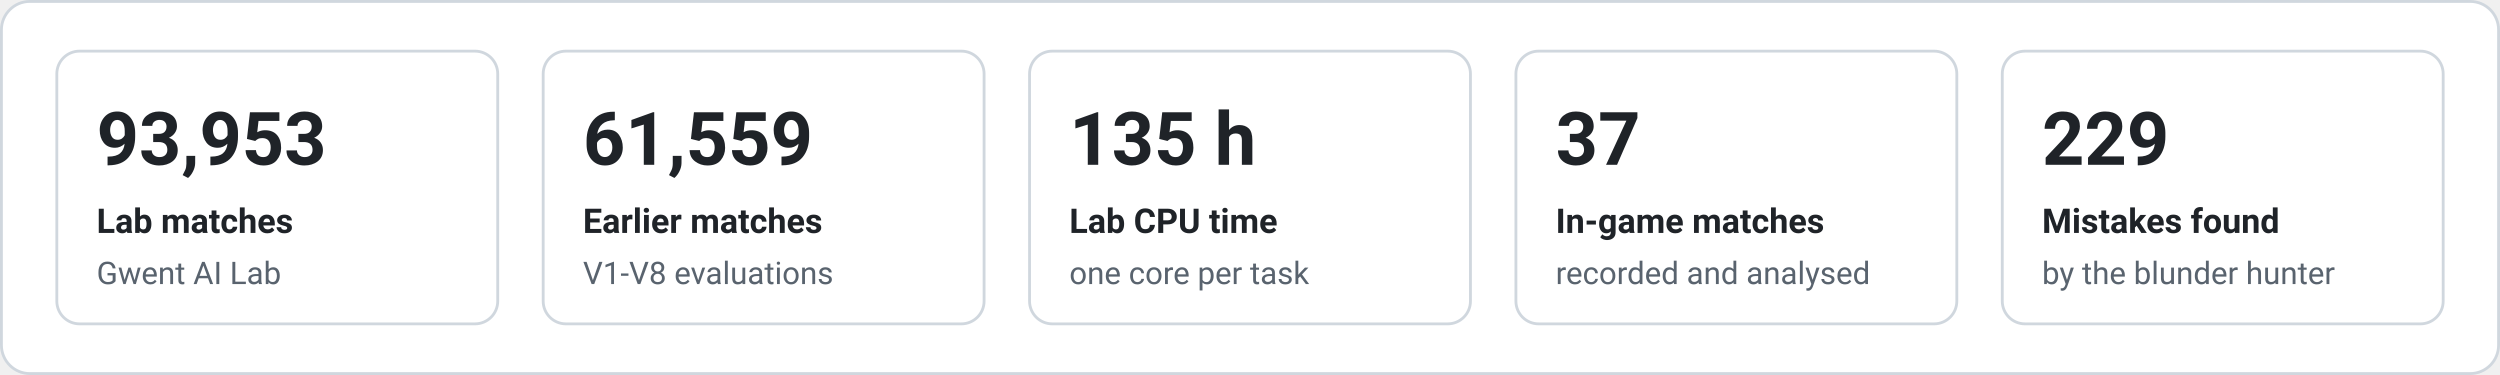
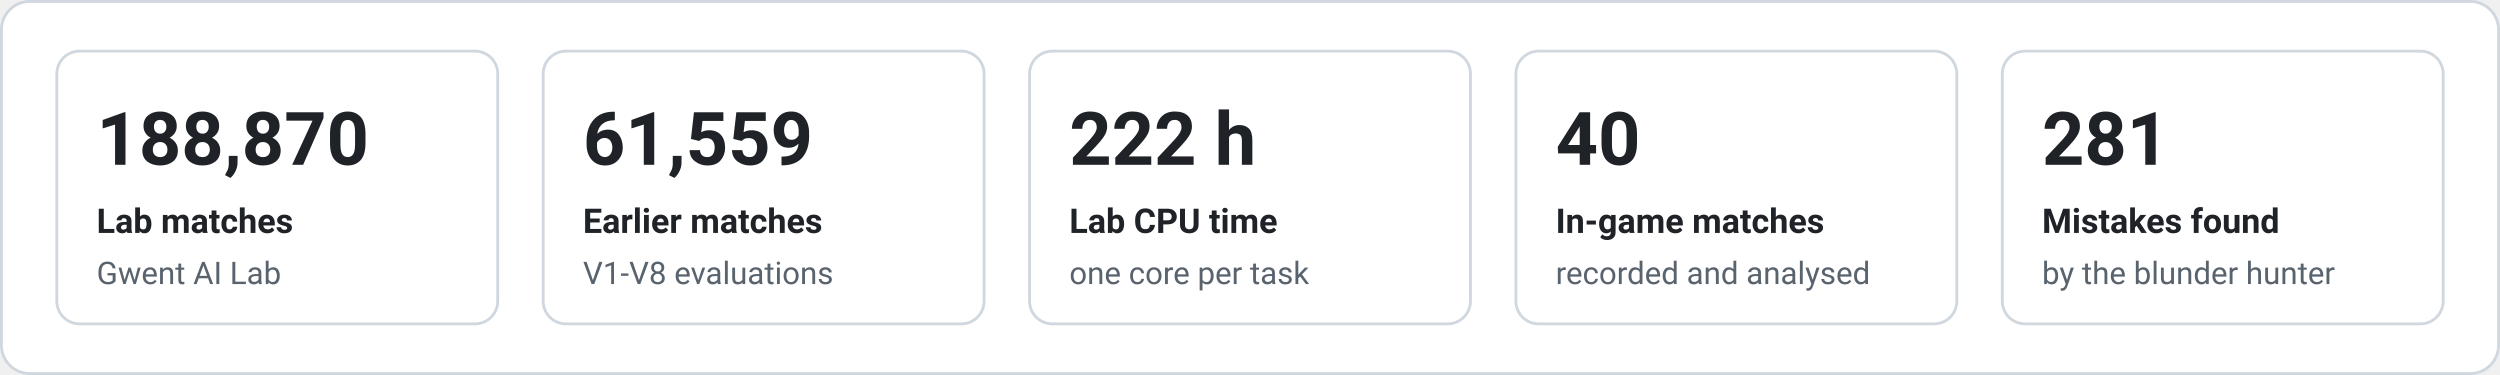
<svg xmlns="http://www.w3.org/2000/svg" width="880" height="132" viewBox="0 0 880 132" font-family="system-ui,-apple-system,'Segoe UI',Roboto,Helvetica,Arial,sans-serif" role="img" aria-label="Key figures">
  <rect x="0.5" y="0.5" width="879" height="131" rx="10" fill="#ffffff" stroke="#d0d7de" />
  <rect x="20.0" y="18" width="155.2" height="96" rx="8" fill="none" stroke="#d0d7de" />
-   <text x="34.0" y="58.0" fill="#1f2328" font-size="26" font-weight="700" text-anchor="start">93,953</text>
+   <text x="34.0" y="58.0" fill="#1f2328" font-size="26" font-weight="700" text-anchor="start">188,870</text>
  <text x="34.0" y="82.0" fill="#1f2328" font-size="12" font-weight="600" text-anchor="start">Lab matches</text>
  <text x="34.0" y="100.0" fill="#59636e" font-size="11" font-weight="400" text-anchor="start">Gwent AI Lab</text>
  <rect x="191.2" y="18" width="155.2" height="96" rx="8" fill="none" stroke="#d0d7de" />
  <text x="205.2" y="58.0" fill="#1f2328" font-size="26" font-weight="700" text-anchor="start">61,559</text>
  <text x="205.2" y="82.0" fill="#1f2328" font-size="12" font-weight="600" text-anchor="start">Earlier matches</text>
  <text x="205.2" y="100.0" fill="#59636e" font-size="11" font-weight="400" text-anchor="start">V1-V8 evaluations</text>
  <rect x="362.4" y="18" width="155.2" height="96" rx="8" fill="none" stroke="#d0d7de" />
-   <text x="376.4" y="58.0" fill="#1f2328" font-size="26" font-weight="700" text-anchor="start">135 h</text>
+   <text x="376.4" y="58.0" fill="#1f2328" font-size="26" font-weight="700" text-anchor="start">222 h</text>
  <text x="376.4" y="82.0" fill="#1f2328" font-size="12" font-weight="600" text-anchor="start">Lab CPU time</text>
  <text x="376.4" y="100.0" fill="#59636e" font-size="11" font-weight="400" text-anchor="start">one core per task</text>
  <rect x="533.6" y="18" width="155.2" height="96" rx="8" fill="none" stroke="#d0d7de" />
-   <text x="547.6" y="58.0" fill="#1f2328" font-size="26" font-weight="700" text-anchor="start">37</text>
+   <text x="547.6" y="58.0" fill="#1f2328" font-size="26" font-weight="700" text-anchor="start">40</text>
  <text x="547.6" y="82.0" fill="#1f2328" font-size="12" font-weight="600" text-anchor="start">In-game matches</text>
  <text x="547.6" y="100.0" fill="#59636e" font-size="11" font-weight="400" text-anchor="start">recorded and analysed</text>
  <rect x="704.8" y="18" width="155.2" height="96" rx="8" fill="none" stroke="#d0d7de" />
-   <text x="718.8" y="58.0" fill="#1f2328" font-size="26" font-weight="700" text-anchor="start">229</text>
+   <text x="718.8" y="58.0" fill="#1f2328" font-size="26" font-weight="700" text-anchor="start">281</text>
  <text x="718.8" y="82.0" fill="#1f2328" font-size="12" font-weight="600" text-anchor="start">Mistakes found</text>
  <text x="718.8" y="100.0" fill="#59636e" font-size="11" font-weight="400" text-anchor="start">by the blunder hunter</text>
</svg>
